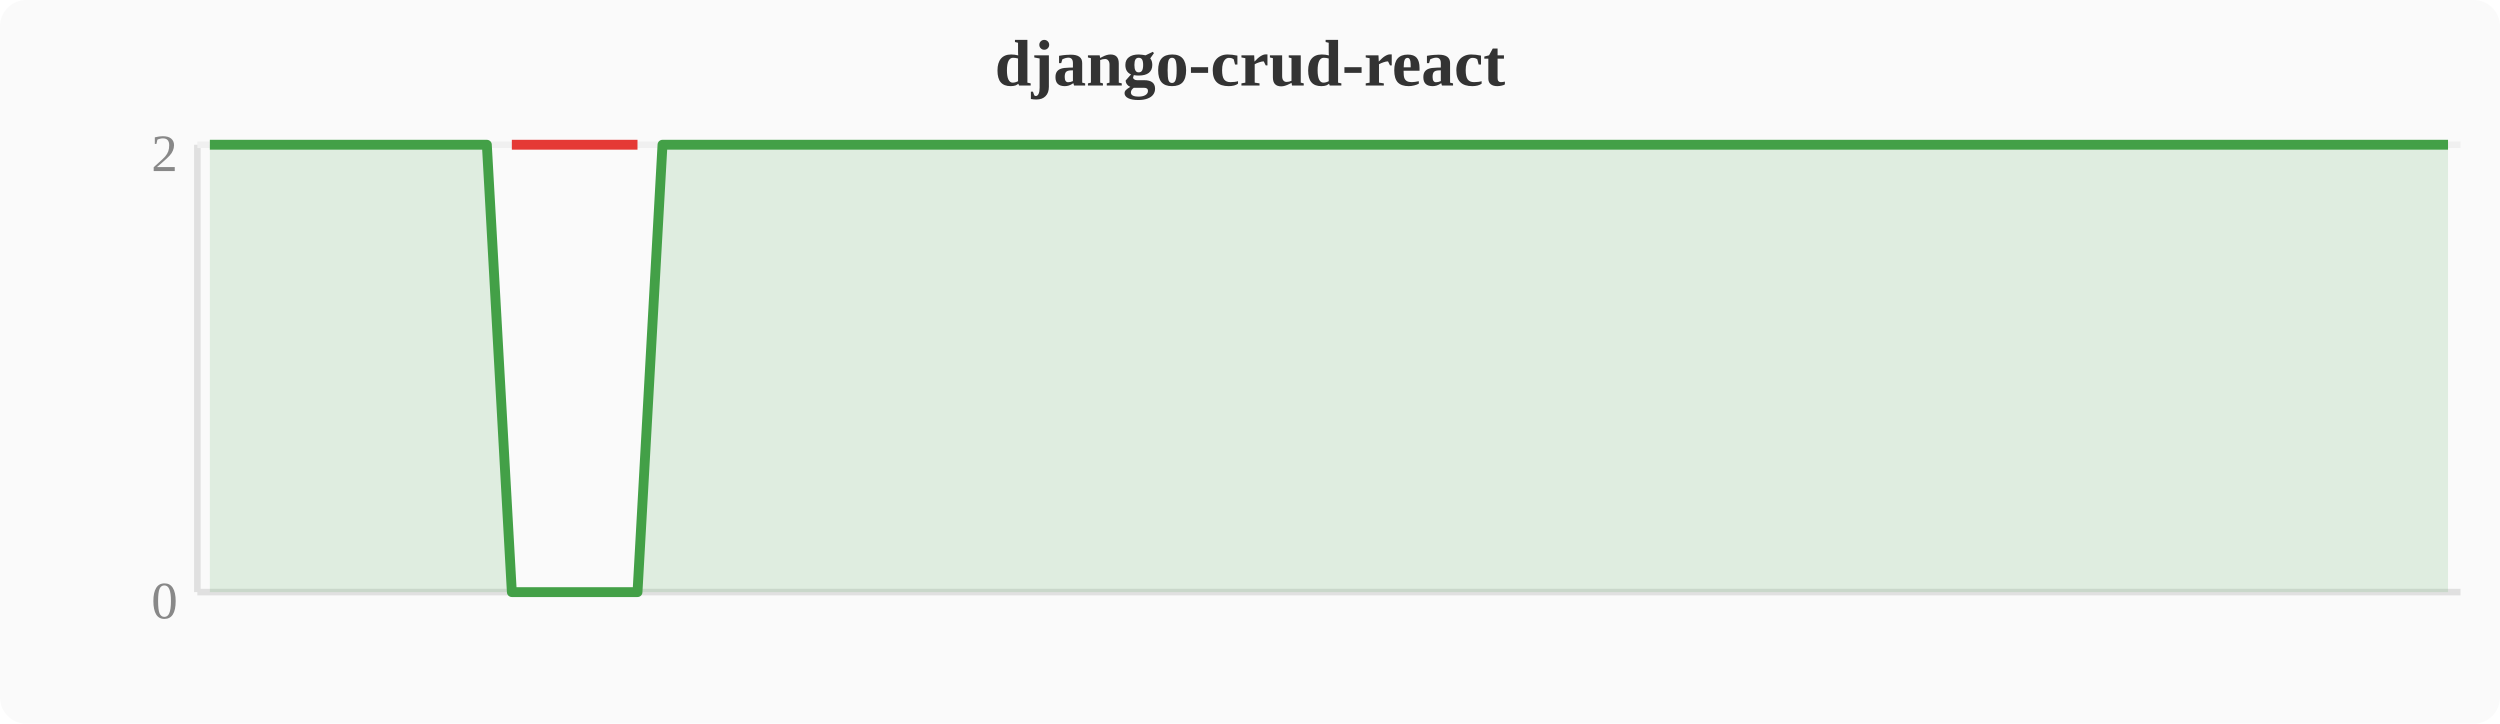
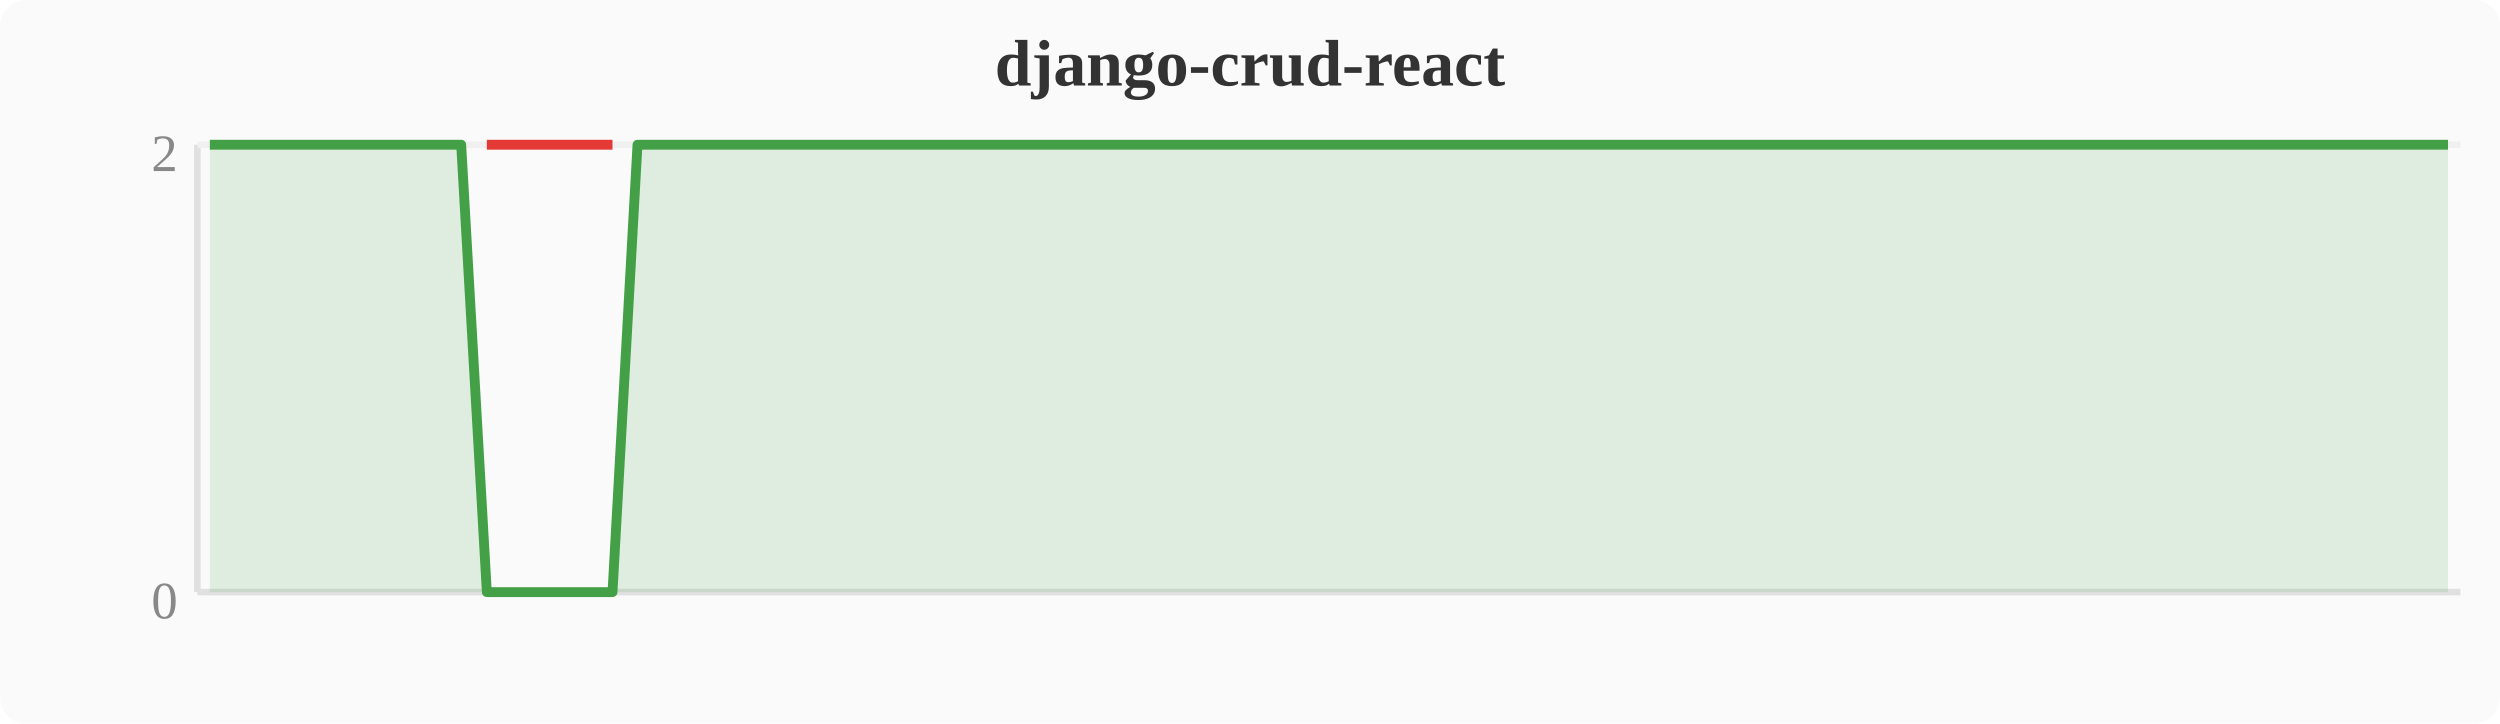
<svg xmlns="http://www.w3.org/2000/svg" width="380" height="110" viewBox="0 0 380 110">
  <rect width="380" height="110" fill="#fafafa" rx="4" />
  <text x="190" y="13" text-anchor="middle" font-size="10" font-weight="bold" fill="#333">django-crud-react</text>
  <line x1="30" y1="22" x2="30" y2="90" stroke="#e0e0e0" stroke-width="1" />
  <line x1="30" y1="90" x2="374" y2="90" stroke="#e0e0e0" stroke-width="1" />
  <line x1="30" y1="22" x2="374" y2="22" stroke="#f0f0f0" stroke-width="1" />
  <text x="27" y="94" text-anchor="end" font-size="8" fill="#888">0</text>
  <text x="27" y="26" text-anchor="end" font-size="8" fill="#888">2</text>
-   <polygon points="31.9,22.0 35.7,22.0 39.6,22.0 43.4,22.0 47.2,22.0 51.0,22.0 54.8,22.0 58.7,22.0 62.5,22.0 66.3,22.0 70.1,22.0 74.0,22.0 77.8,90.0 81.6,90.0 85.4,90.0 89.2,90.0 93.1,90.0 96.9,90.0 100.7,22.0 104.5,22.0 108.4,22.0 112.2,22.0 116.0,22.0 119.8,22.0 123.6,22.0 127.5,22.0 131.3,22.0 135.1,22.0 138.9,22.0 142.8,22.0 146.6,22.0 150.4,22.0 154.2,22.0 158.0,22.0 161.9,22.0 165.7,22.0 169.5,22.0 173.3,22.0 177.2,22.0 181.0,22.0 184.8,22.0 188.6,22.0 192.4,22.0 196.3,22.0 200.1,22.0 203.9,22.0 207.7,22.0 211.6,22.0 215.4,22.0 219.2,22.0 223.0,22.0 226.8,22.0 230.7,22.0 234.5,22.0 238.3,22.0 242.1,22.0 246.0,22.0 249.8,22.0 253.6,22.0 257.4,22.0 261.2,22.0 265.1,22.0 268.9,22.0 272.7,22.0 276.5,22.0 280.4,22.0 284.2,22.0 288.0,22.0 291.8,22.0 295.6,22.0 299.5,22.0 303.3,22.0 307.1,22.0 310.9,22.0 314.8,22.0 318.6,22.0 322.4,22.0 326.2,22.0 330.0,22.0 333.9,22.0 337.7,22.0 341.5,22.0 345.3,22.0 349.2,22.0 353.0,22.0 356.8,22.0 360.6,22.0 364.4,22.0 368.3,22.0 372.1,22.0 372.1,90 31.9,90" fill="#43a047" opacity="0.15" />
-   <polyline points="31.9,22.0 35.7,22.0 39.6,22.0 43.4,22.0 47.2,22.0 51.0,22.0 54.8,22.0 58.7,22.0 62.5,22.0 66.3,22.0 70.1,22.0 74.0,22.0 77.8,90.0 81.6,90.0 85.4,90.0 89.2,90.0 93.1,90.0 96.9,90.0 100.7,22.0 104.5,22.0 108.4,22.0 112.2,22.0 116.0,22.0 119.8,22.0 123.6,22.0 127.5,22.0 131.3,22.0 135.1,22.0 138.9,22.0 142.8,22.0 146.6,22.0 150.4,22.0 154.2,22.0 158.0,22.0 161.9,22.0 165.7,22.0 169.5,22.0 173.3,22.0 177.2,22.0 181.0,22.0 184.8,22.0 188.6,22.0 192.4,22.0 196.3,22.0 200.1,22.0 203.9,22.0 207.7,22.0 211.6,22.0 215.4,22.0 219.2,22.0 223.0,22.0 226.8,22.0 230.7,22.0 234.5,22.0 238.3,22.0 242.1,22.0 246.0,22.0 249.8,22.0 253.6,22.0 257.4,22.0 261.2,22.0 265.1,22.0 268.9,22.0 272.7,22.0 276.5,22.0 280.4,22.0 284.2,22.0 288.0,22.0 291.8,22.0 295.6,22.0 299.5,22.0 303.3,22.0 307.1,22.0 310.9,22.0 314.8,22.0 318.6,22.0 322.4,22.0 326.2,22.0 330.0,22.0 333.9,22.0 337.7,22.0 341.5,22.0 345.3,22.0 349.2,22.0 353.0,22.0 356.8,22.0 360.6,22.0 364.4,22.0 368.3,22.0 372.1,22.0" fill="none" stroke="#43a047" stroke-width="1.5" stroke-linejoin="round" />
-   <polyline points="77.8,22.0 81.6,22.0 85.4,22.0 89.2,22.0 93.1,22.0 96.9,22.0" fill="none" stroke="#e53935" stroke-width="1.5" stroke-linejoin="round" />
+   <polygon points="31.9,22.0 35.7,22.0 39.6,22.0 43.4,22.0 47.2,22.0 51.0,22.0 54.8,22.0 58.7,22.0 62.5,22.0 66.3,22.0 70.1,22.0 74.0,90.0 77.8,90.0 81.6,90.0 85.4,90.0 89.2,90.0 93.1,90.0 96.9,22.0 100.7,22.0 104.5,22.0 108.4,22.0 112.2,22.0 116.0,22.0 119.8,22.0 123.6,22.0 127.5,22.0 131.3,22.0 135.1,22.0 138.9,22.0 142.8,22.0 146.6,22.0 150.4,22.0 154.2,22.0 158.0,22.0 161.9,22.0 165.7,22.0 169.5,22.0 173.3,22.0 177.2,22.0 181.0,22.0 184.8,22.0 188.6,22.0 192.4,22.0 196.3,22.0 200.1,22.0 203.9,22.0 207.7,22.0 211.6,22.0 215.4,22.0 219.2,22.0 223.0,22.0 226.8,22.0 230.7,22.0 234.5,22.0 238.3,22.0 242.1,22.0 246.0,22.0 249.8,22.0 253.6,22.0 257.4,22.0 261.2,22.0 265.1,22.0 268.9,22.0 272.7,22.0 276.5,22.0 280.4,22.0 284.2,22.0 288.0,22.0 291.8,22.0 295.6,22.0 299.5,22.0 303.3,22.0 307.1,22.0 310.9,22.0 314.8,22.0 318.6,22.0 322.4,22.0 326.2,22.0 330.0,22.0 333.9,22.0 337.7,22.0 341.5,22.0 345.3,22.0 349.2,22.0 353.0,22.0 356.8,22.0 360.6,22.0 364.4,22.0 368.3,22.0 372.1,22.0 372.1,90 31.9,90" fill="#43a047" opacity="0.15" />
+   <polyline points="31.9,22.0 35.7,22.0 39.6,22.0 43.4,22.0 47.2,22.0 51.0,22.0 54.8,22.0 58.7,22.0 62.5,22.0 66.3,22.0 70.1,22.0 74.0,90.0 77.8,90.0 81.6,90.0 85.4,90.0 89.2,90.0 93.1,90.0 96.9,22.0 100.7,22.0 104.5,22.0 108.4,22.0 112.2,22.0 116.0,22.0 119.8,22.0 123.6,22.0 127.5,22.0 131.3,22.0 135.1,22.0 138.9,22.0 142.8,22.0 146.6,22.0 150.4,22.0 154.2,22.0 158.0,22.0 161.9,22.0 165.7,22.0 169.5,22.0 173.3,22.0 177.2,22.0 181.0,22.0 184.8,22.0 188.6,22.0 192.4,22.0 196.3,22.0 200.1,22.0 203.9,22.0 207.7,22.0 211.6,22.0 215.4,22.0 219.2,22.0 223.0,22.0 226.8,22.0 230.7,22.0 234.5,22.0 238.3,22.0 242.1,22.0 246.0,22.0 249.8,22.0 253.6,22.0 257.4,22.0 261.2,22.0 265.1,22.0 268.9,22.0 272.7,22.0 276.5,22.0 280.4,22.0 284.2,22.0 288.0,22.0 291.8,22.0 295.6,22.0 299.5,22.0 303.3,22.0 307.1,22.0 310.9,22.0 314.8,22.0 318.6,22.0 322.4,22.0 326.2,22.0 330.0,22.0 333.9,22.0 337.7,22.0 341.5,22.0 345.3,22.0 349.2,22.0 353.0,22.0 356.8,22.0 360.6,22.0 364.4,22.0 368.3,22.0 372.1,22.0" fill="none" stroke="#43a047" stroke-width="1.5" stroke-linejoin="round" />
+   <polyline points="74.0,22.0 77.8,22.0 81.6,22.0 85.4,22.0 89.2,22.0 93.1,22.0" fill="none" stroke="#e53935" stroke-width="1.5" stroke-linejoin="round" />
</svg>
